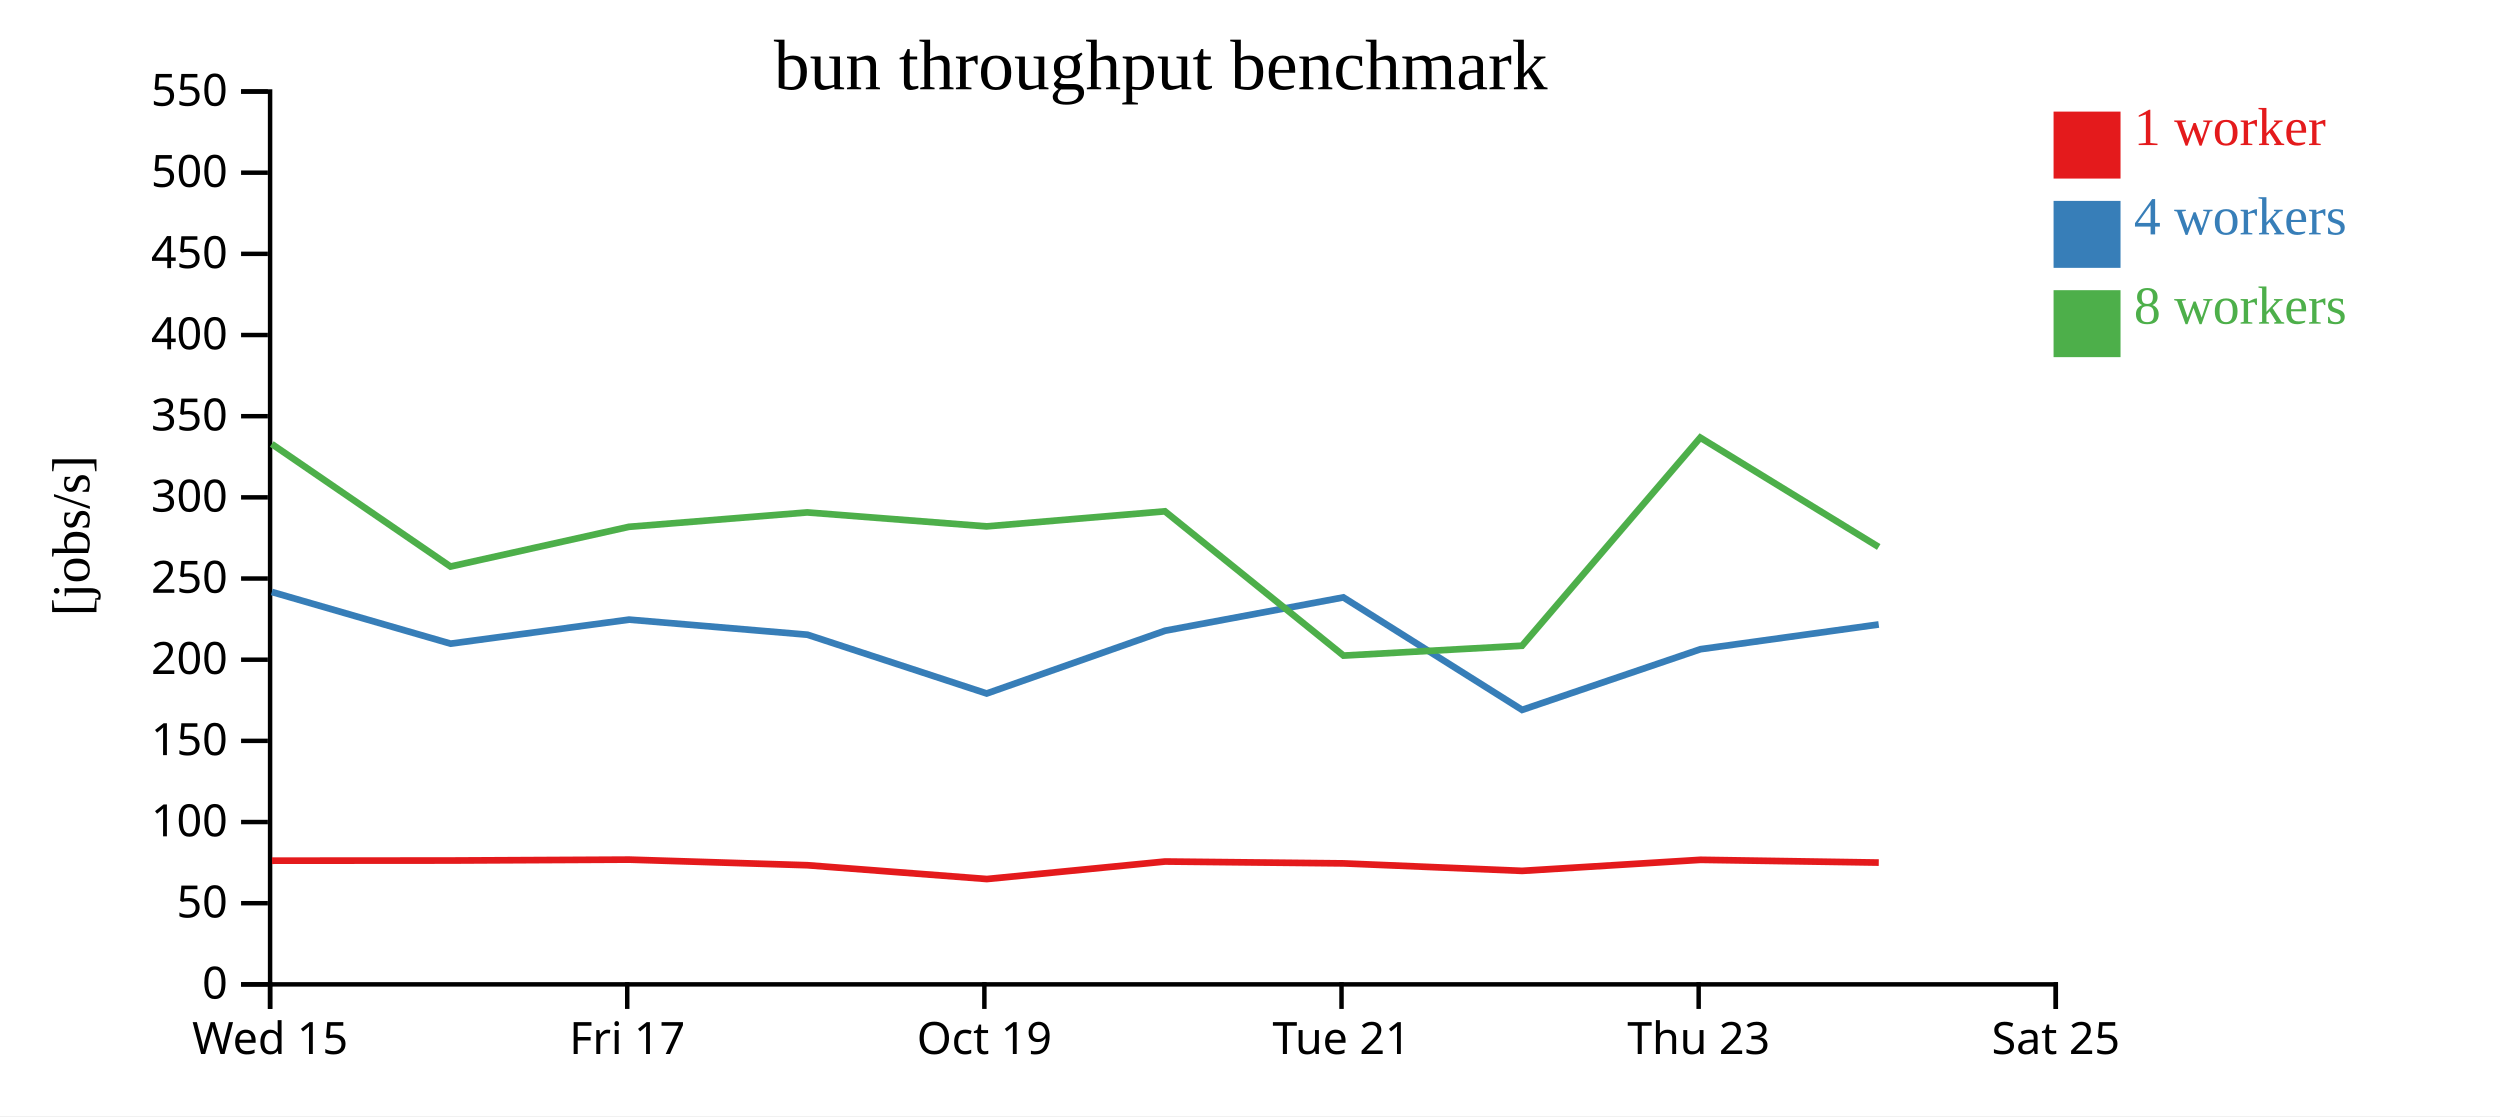
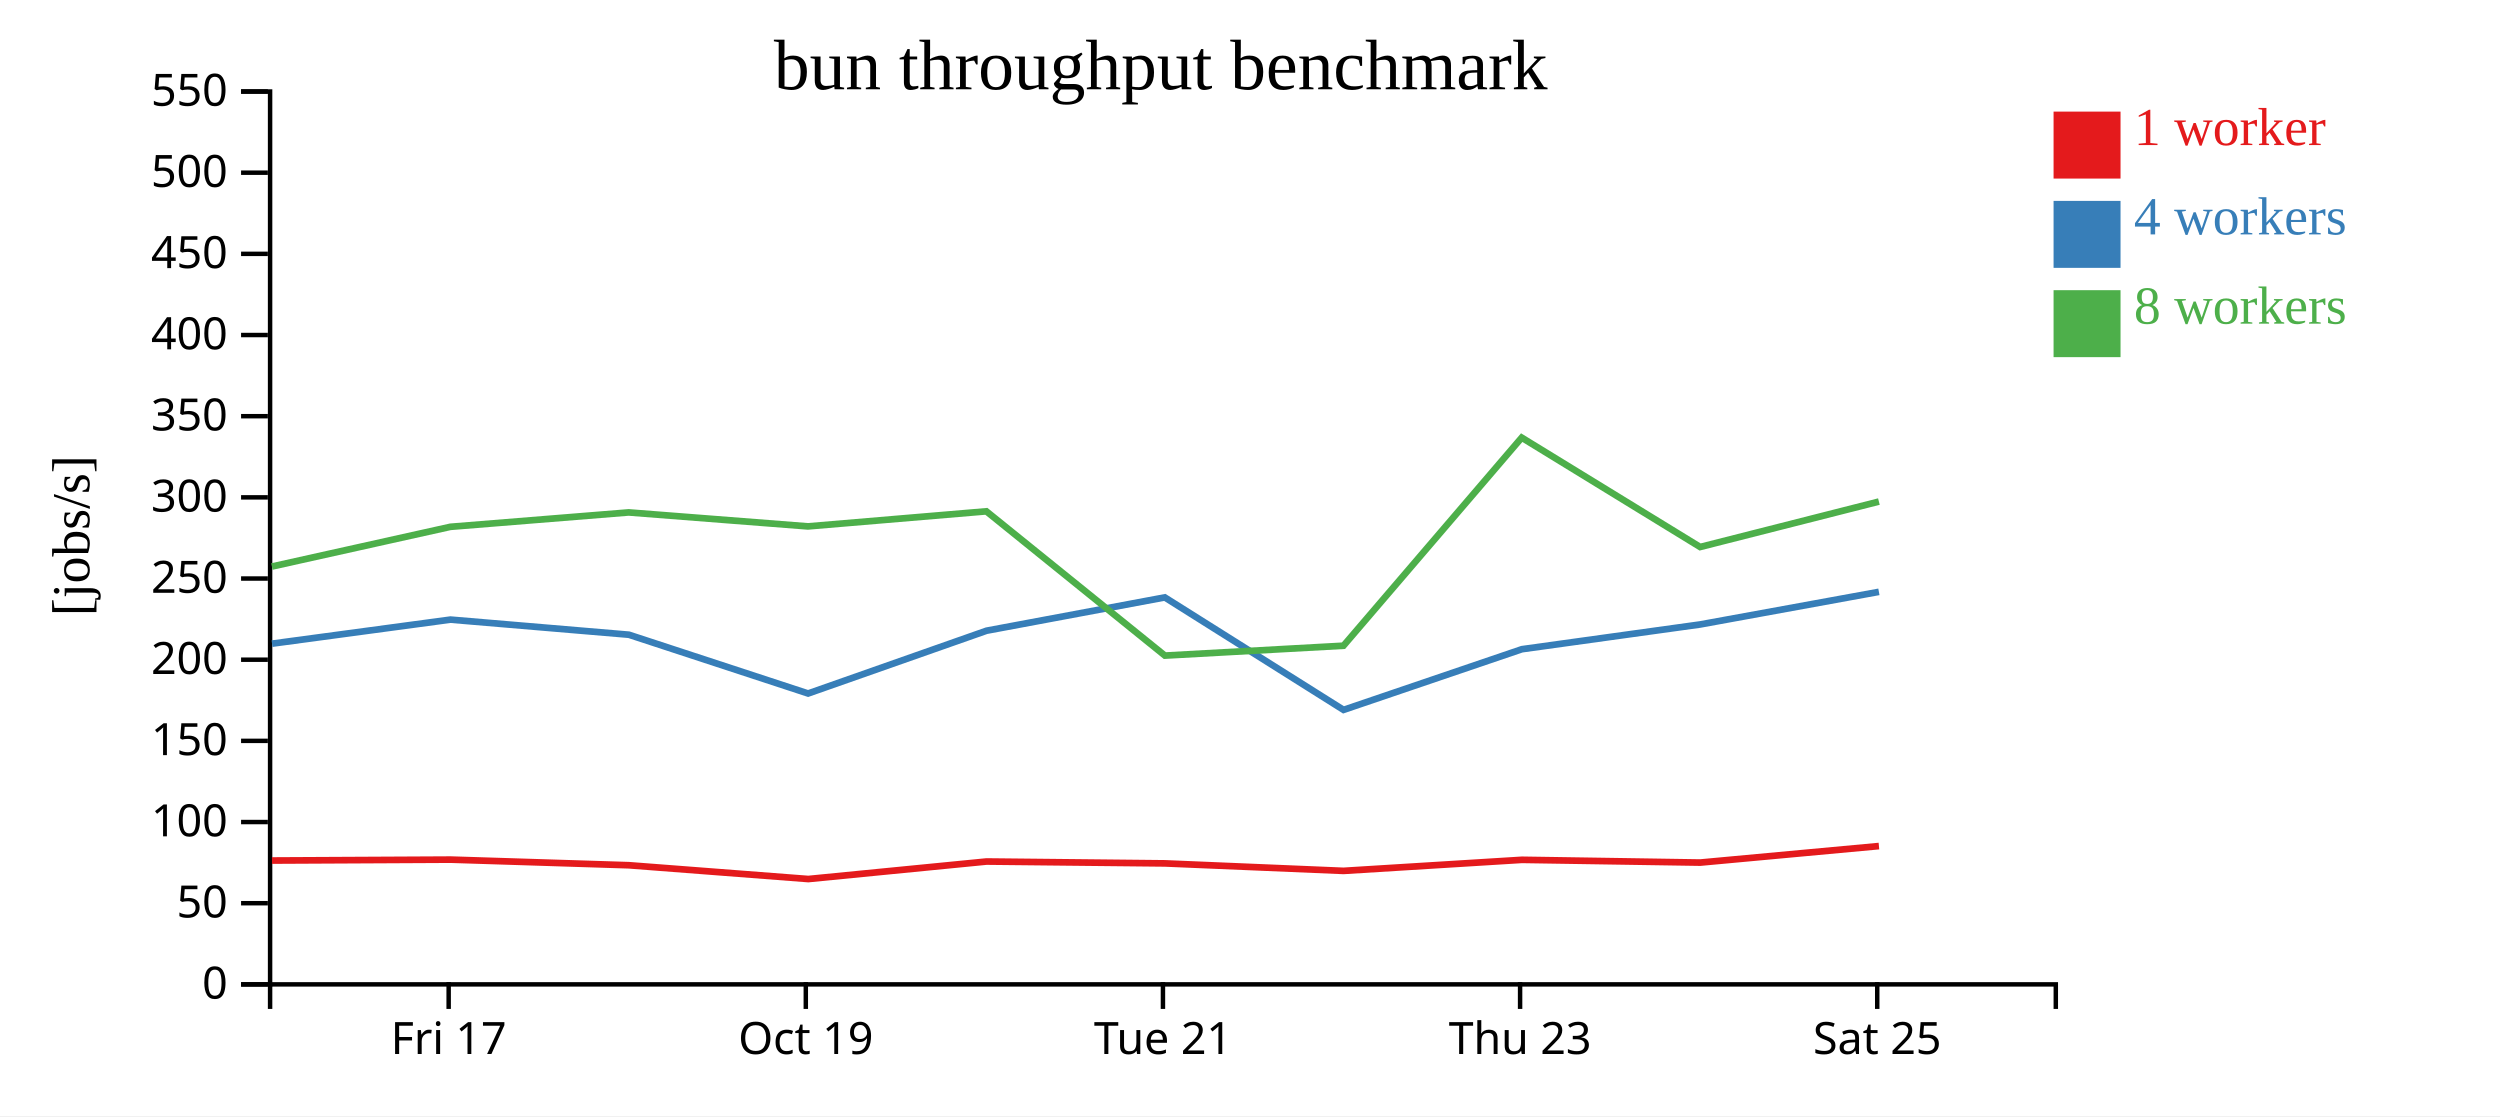
<svg xmlns="http://www.w3.org/2000/svg" width="560" height="250">
  <rect width="100%" height="100%" fill="white" />
  <g transform="translate(60,20)">
    <g transform="translate(0,200)" fill="none" font-size="10" font-family="sans-serif" text-anchor="middle">
      <path class="domain" stroke="currentColor" d="M0.5,6V0.5H400.5V6" />
-       <g class="tick" opacity="1" transform="translate(0.5,0)">
-         <line stroke="currentColor" y2="6" />
-         <text fill="currentColor" y="9" dy="0.71em">Wed 15</text>
-       </g>
-       <g class="tick" opacity="1" transform="translate(80.5,0)">
+       <g class="tick" opacity="1" transform="translate(40.5,0)">
        <line stroke="currentColor" y2="6" />
        <text fill="currentColor" y="9" dy="0.71em">Fri 17</text>
      </g>
-       <g class="tick" opacity="1" transform="translate(160.5,0)">
+       <g class="tick" opacity="1" transform="translate(120.5,0)">
        <line stroke="currentColor" y2="6" />
        <text fill="currentColor" y="9" dy="0.71em">Oct 19</text>
      </g>
-       <g class="tick" opacity="1" transform="translate(240.5,0)">
+       <g class="tick" opacity="1" transform="translate(200.5,0)">
        <line stroke="currentColor" y2="6" />
        <text fill="currentColor" y="9" dy="0.71em">Tue 21</text>
      </g>
-       <g class="tick" opacity="1" transform="translate(320.5,0)">
+       <g class="tick" opacity="1" transform="translate(280.5,0)">
        <line stroke="currentColor" y2="6" />
        <text fill="currentColor" y="9" dy="0.71em">Thu 23</text>
      </g>
-       <g class="tick" opacity="1" transform="translate(400.5,0)">
+       <g class="tick" opacity="1" transform="translate(360.5,0)">
        <line stroke="currentColor" y2="6" />
        <text fill="currentColor" y="9" dy="0.71em">Sat 25</text>
      </g>
    </g>
    <g fill="none" font-size="10" font-family="sans-serif" text-anchor="end">
      <path class="domain" stroke="currentColor" d="M-6,200.5H0.5V0.5H-6" />
      <g class="tick" opacity="1" transform="translate(0,200.5)">
        <line stroke="currentColor" x2="-6" />
        <text fill="currentColor" x="-9" dy="0.32em">0</text>
      </g>
      <g class="tick" opacity="1" transform="translate(0,182.3182)">
        <line stroke="currentColor" x2="-6" />
        <text fill="currentColor" x="-9" dy="0.32em">50</text>
      </g>
      <g class="tick" opacity="1" transform="translate(0,164.1364)">
        <line stroke="currentColor" x2="-6" />
        <text fill="currentColor" x="-9" dy="0.32em">100</text>
      </g>
      <g class="tick" opacity="1" transform="translate(0,145.9545)">
        <line stroke="currentColor" x2="-6" />
        <text fill="currentColor" x="-9" dy="0.32em">150</text>
      </g>
      <g class="tick" opacity="1" transform="translate(0,127.7727)">
        <line stroke="currentColor" x2="-6" />
        <text fill="currentColor" x="-9" dy="0.32em">200</text>
      </g>
      <g class="tick" opacity="1" transform="translate(0,109.5909)">
        <line stroke="currentColor" x2="-6" />
        <text fill="currentColor" x="-9" dy="0.32em">250</text>
      </g>
      <g class="tick" opacity="1" transform="translate(0,91.40909)">
        <line stroke="currentColor" x2="-6" />
        <text fill="currentColor" x="-9" dy="0.32em">300</text>
      </g>
      <g class="tick" opacity="1" transform="translate(0,73.22727)">
        <line stroke="currentColor" x2="-6" />
        <text fill="currentColor" x="-9" dy="0.32em">350</text>
      </g>
      <g class="tick" opacity="1" transform="translate(0,55.04545)">
        <line stroke="currentColor" x2="-6" />
        <text fill="currentColor" x="-9" dy="0.32em">400</text>
      </g>
      <g class="tick" opacity="1" transform="translate(0,36.86364)">
        <line stroke="currentColor" x2="-6" />
        <text fill="currentColor" x="-9" dy="0.32em">450</text>
      </g>
      <g class="tick" opacity="1" transform="translate(0,18.68182)">
        <line stroke="currentColor" x2="-6" />
        <text fill="currentColor" x="-9" dy="0.32em">500</text>
      </g>
      <g class="tick" opacity="1" transform="translate(0,0.5)">
        <line stroke="currentColor" x2="-6" />
        <text fill="currentColor" x="-9" dy="0.32em">550</text>
      </g>
    </g>
    <text text-anchor="middle" style="font-size: 12px" transform="rotate(-90)" y="-40" x="-100">[jobs/s]</text>
    <text text-anchor="middle" style="font-size: 16px" y="0" x="200">bun throughput benchmark</text>
-     <path class="line" fill="none" stroke="#e41a1c" stroke-width="1.5" d="M0.925,172.794L40.923,172.761L80.931,172.556L120.862,173.813L161.057,176.903L200.98,172.98L240.926,173.399L280.945,175.076L320.924,172.601L360.845,173.219" />
-     <path class="line" fill="none" stroke="#377eb8" stroke-width="1.5" d="M0.886,112.601L40.934,124.179L80.901,118.795L120.874,122.178L161.016,135.342L200.991,121.279L240.911,113.817L280.95,139.014L320.901,125.423L360.833,119.88" />
-     <path class="line" fill="none" stroke="#4daf4a" stroke-width="1.5" d="M0.873,79.458L40.904,106.903L80.882,98.008L120.819,94.781L160.973,97.912L200.945,94.537L240.942,126.853L280.94,124.64L320.863,78.029L360.83,102.528" />
+     <path class="line" fill="none" stroke="#e41a1c" stroke-width="1.5" d="M0.923,172.761L40.931,172.556L80.862,173.813L121.057,176.903L160.98,172.98L200.926,173.399L240.945,175.076L280.924,172.601L320.845,173.219L360.88,169.519" />
+     <path class="line" fill="none" stroke="#377eb8" stroke-width="1.5" d="M0.934,124.179L40.901,118.795L80.874,122.178L121.016,135.342L160.991,121.279L200.911,113.817L240.95,139.014L280.901,125.423L320.833,119.88L360.873,112.573" />
+     <path class="line" fill="none" stroke="#4daf4a" stroke-width="1.5" d="M0.904,106.903L40.882,98.008L80.819,94.781L120.973,97.912L160.945,94.537L200.942,126.853L240.94,124.64L280.863,78.029L320.83,102.528L360.873,92.352" />
    <rect class="dot" x="400" y="5" width="15" height="15" style="fill: #e41a1c;" />
    <rect class="dot" x="400" y="25" width="15" height="15" style="fill: #377eb8;" />
    <rect class="dot" x="400" y="45" width="15" height="15" style="fill: #4daf4a;" />
    <text class="label" x="418" y="12.5" style="fill: #e41a1c; alignment-baseline: middle;" text-anchor="left">1 worker</text>
    <text class="label" x="418" y="32.5" style="fill: #377eb8; alignment-baseline: middle;" text-anchor="left">4 workers</text>
    <text class="label" x="418" y="52.5" style="fill: #4daf4a; alignment-baseline: middle;" text-anchor="left">8 workers</text>
  </g>
</svg>
